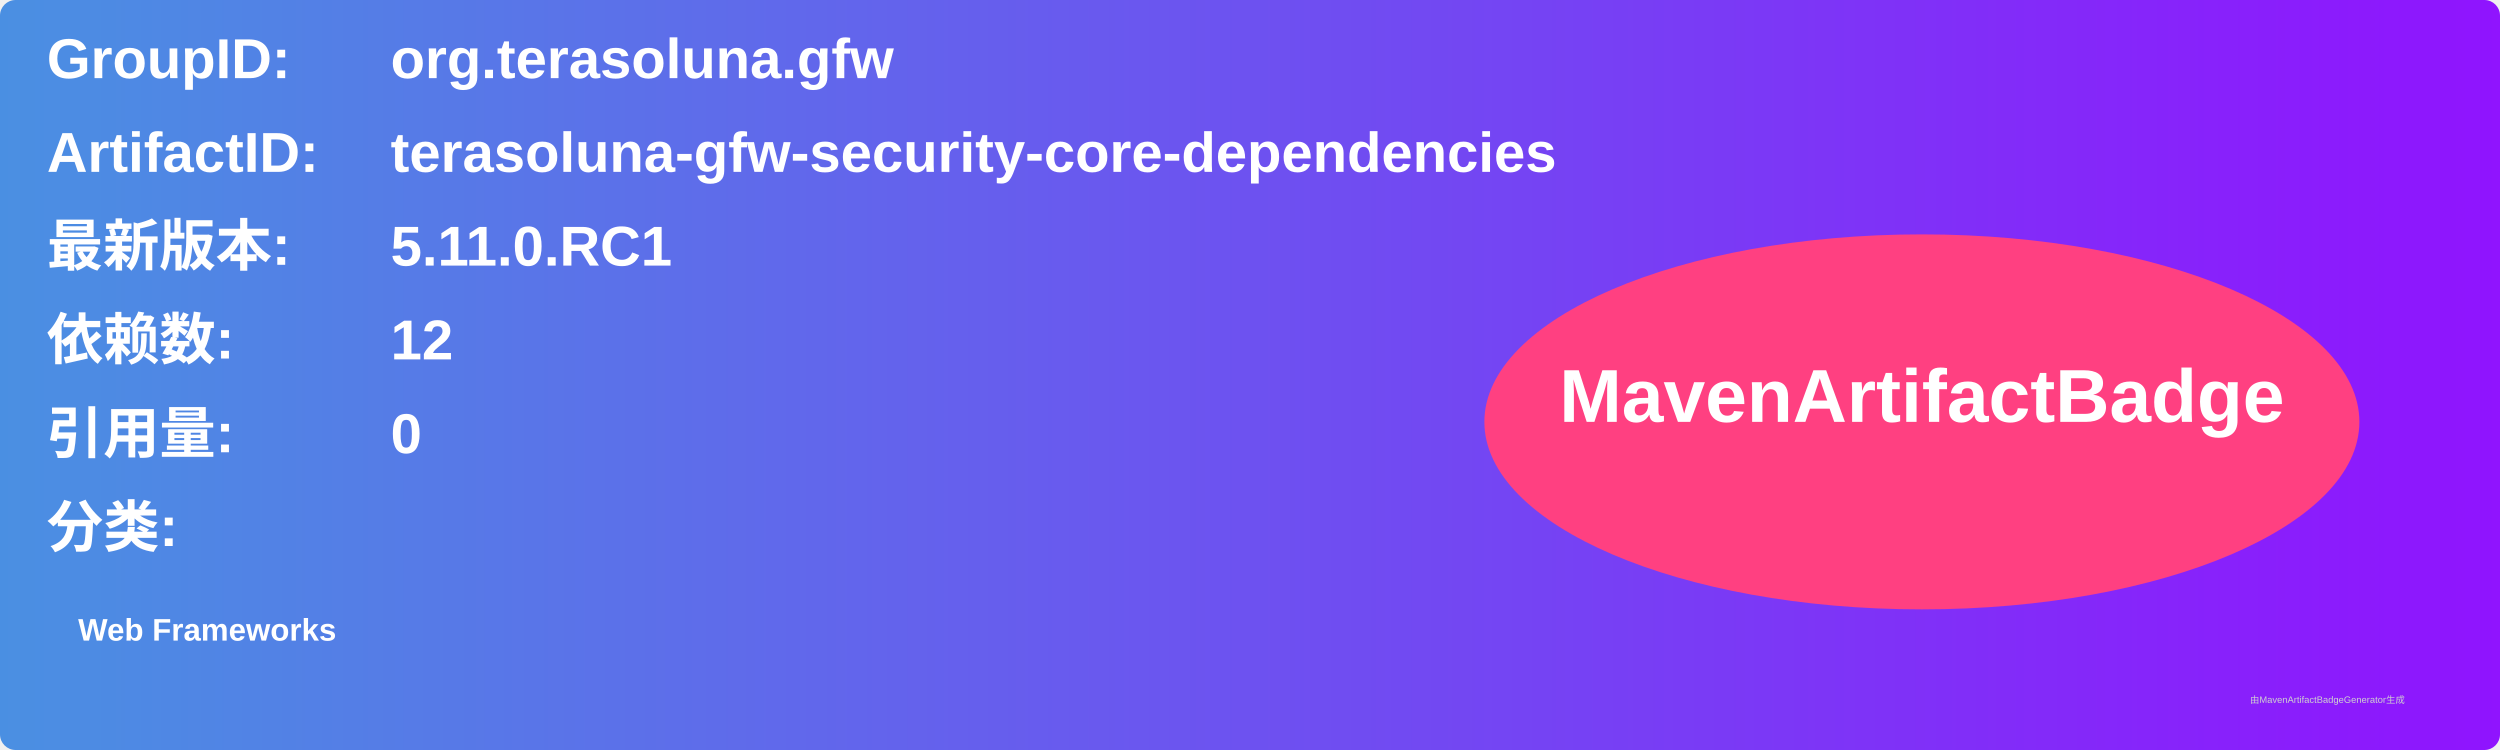
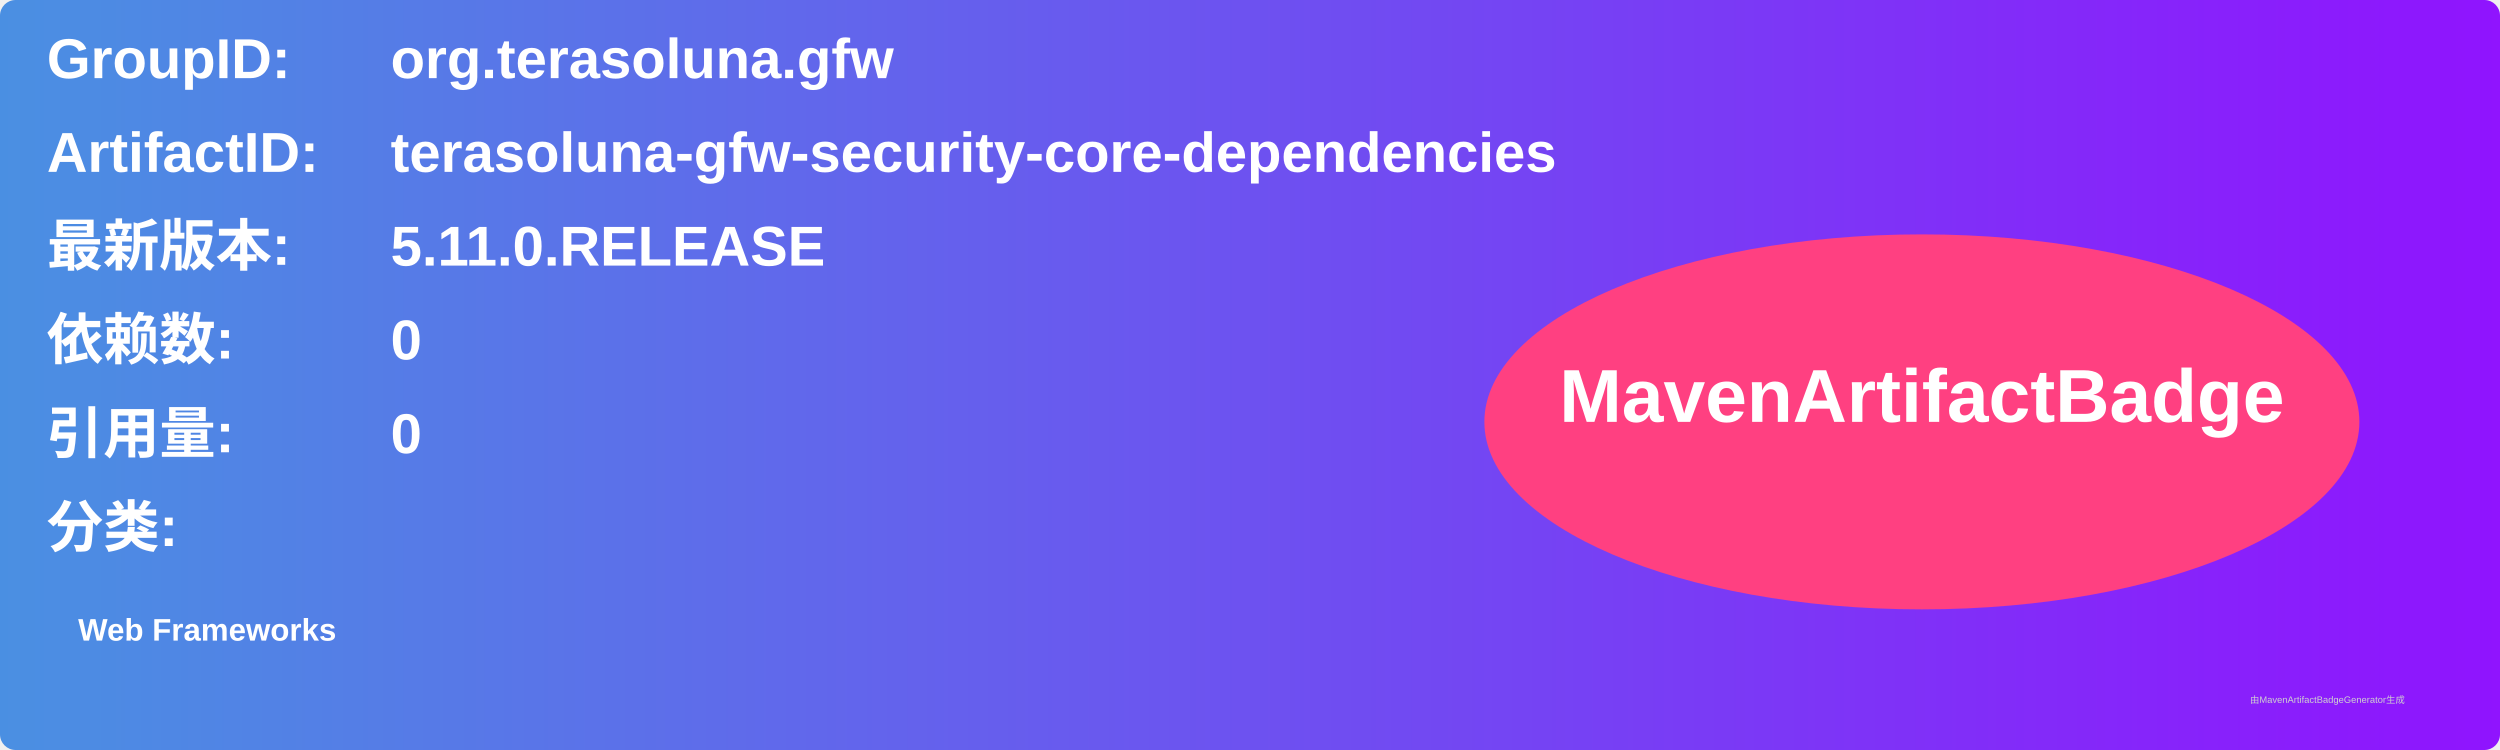
<svg xmlns="http://www.w3.org/2000/svg" width="800" height="240" viewBox="0 0 800 240">
  <linearGradient id="grad" x1="0%" y1="0%" x2="100%" y2="0%">
    <stop offset="0%" stop-color="#4a90e2" />
    <stop offset="100%" stop-color="#9013fe" />
  </linearGradient>
  <rect width="100%" height="100%" rx="5" ry="5" fill="url(#grad)" />
  <g transform="translate(15, 15)">
    <text x="0" y="10" font-family="Arial" font-size="18" fill="white" font-weight="bold" width="260">GroupID:</text>
    <text x="110" y="10" font-family="Arial" font-size="18" fill="white" font-weight="bold" width="460">org.terasoluna.gfw</text>
    <text x="0" y="40" font-family="Arial" font-size="18" fill="white" font-weight="bold" width="260">ArtifactID:</text>
    <text x="110" y="40" font-family="Arial" font-size="18" fill="white" font-weight="bold" width="460">terasoluna-gfw-security-core-dependencies</text>
    <text x="0" y="70" font-family="Arial" font-size="18" fill="white" font-weight="bold">最新版本:</text>
    <text x="110" y="70" font-family="Arial" font-size="18" fill="white" font-weight="bold">
-       <tspan font-weight="bold">5.11.0.RC1</tspan>
+       <tspan font-weight="bold">5.11.0.RELEASE</tspan>
    </text>
    <text x="0" y="100" font-family="Arial" font-size="18" fill="white" font-weight="bold">依赖数: </text>
    <text x="110" y="100" font-family="Arial" font-size="18" fill="white">
-       <tspan font-weight="bold">12</tspan>
+       <tspan font-weight="bold">0</tspan>
    </text>
    <text x="0" y="130" font-family="Arial" font-size="18" fill="white" font-weight="bold">引用量: </text>
    <text x="110" y="130" font-family="Arial" font-size="18" fill="white">
      <tspan font-weight="bold">0</tspan>
    </text>
    <text x="0" y="160" font-family="Arial" font-size="18" fill="white" font-weight="bold">分类:</text>
    <text x="10" y="190" font-family="Arial" font-size="10" fill="white">
      <tspan font-weight="bold">Web Frameworks</tspan>
    </text>
    <ellipse cx="600" cy="120" rx="140" ry="60" fill="#ff4081" />
    <text x="600" y="120" text-anchor="middle" font-family="Arial" font-size="24" fill="white" font-weight="bold">MavenArtifactBadge</text>
  </g>
  <text x="720" y="225" font-family="Arial" font-size="3" fill="#d0d0d0">由MavenArtifactBadgeGenerator生成</text>
</svg>
